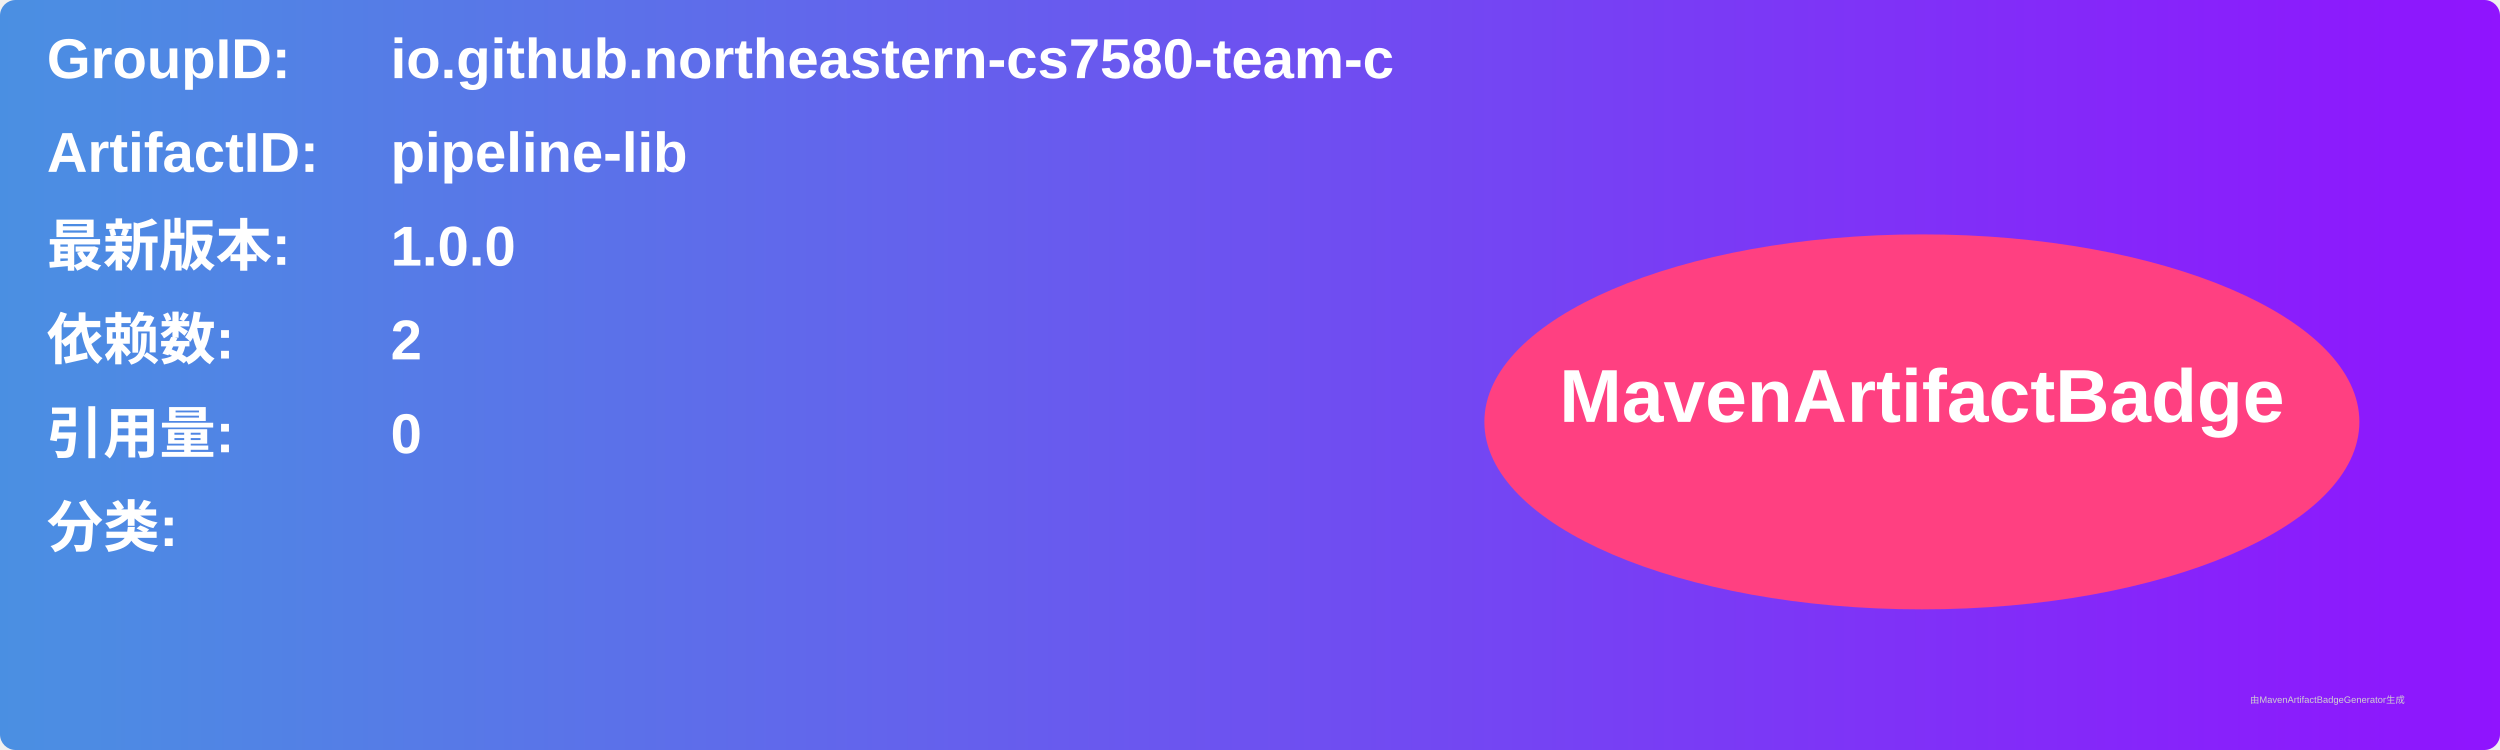
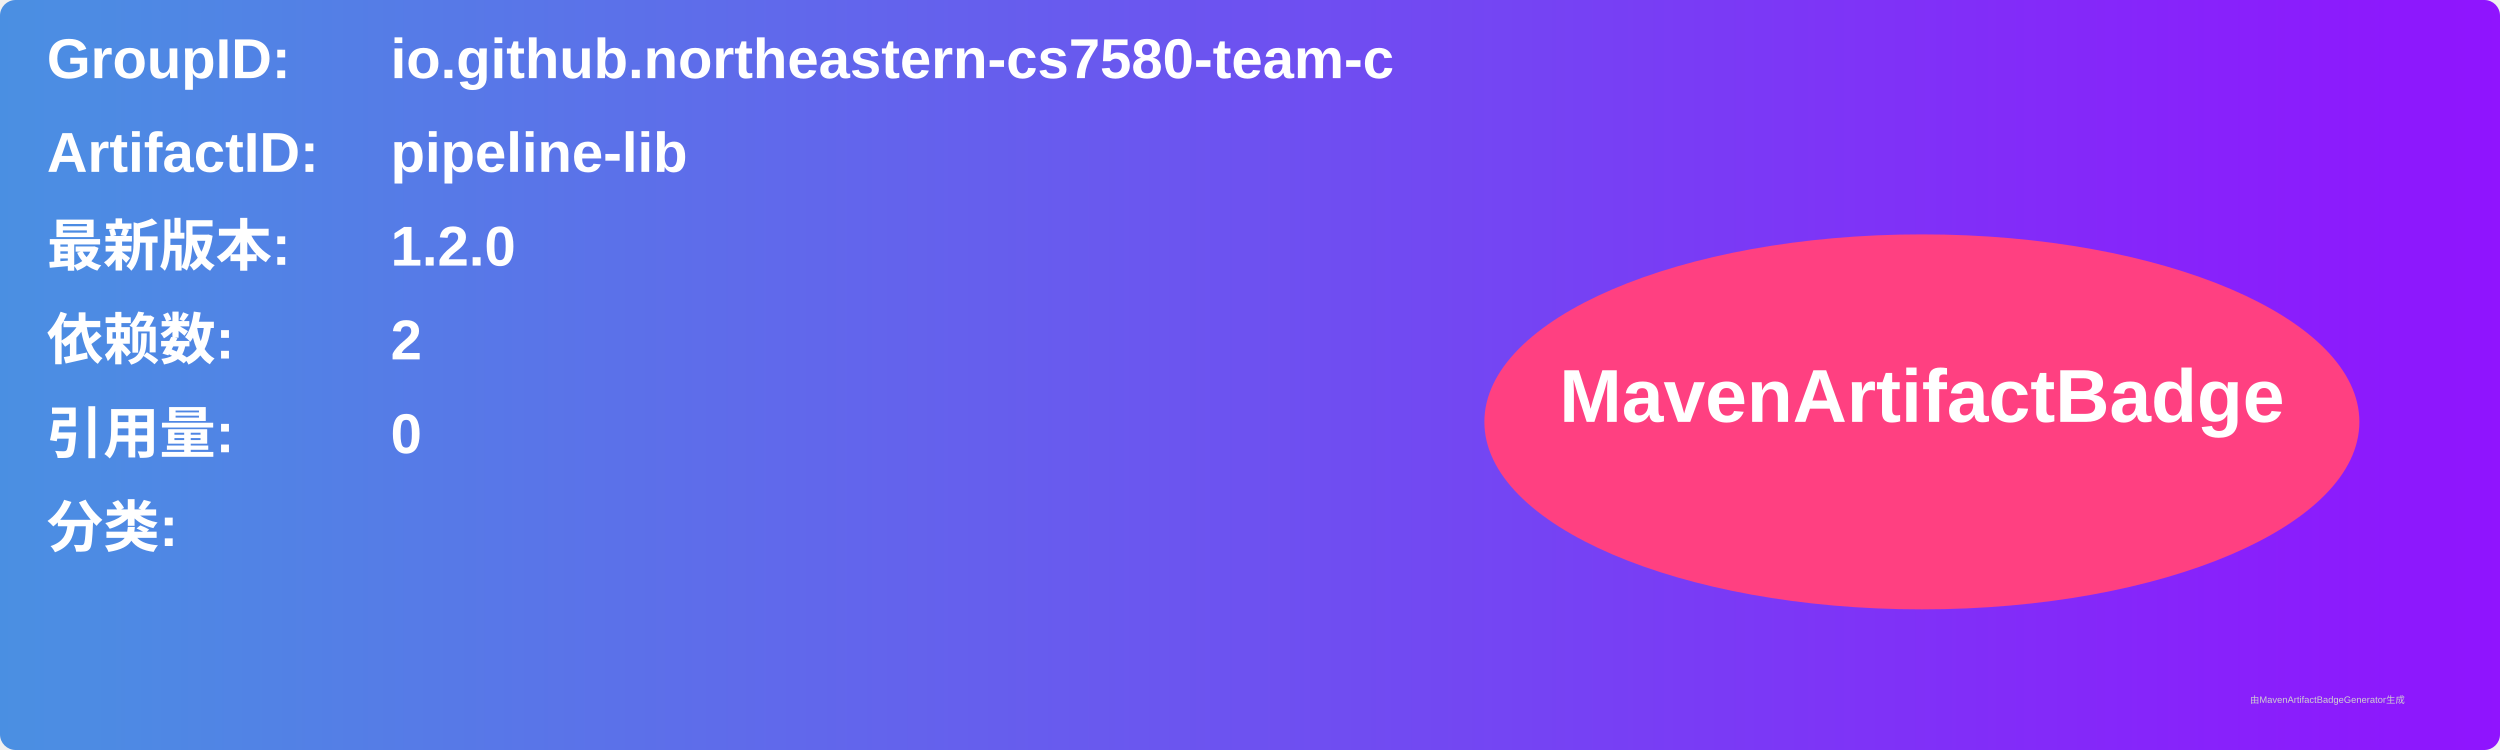
<svg xmlns="http://www.w3.org/2000/svg" width="800" height="240" viewBox="0 0 800 240">
  <linearGradient id="grad" x1="0%" y1="0%" x2="100%" y2="0%">
    <stop offset="0%" stop-color="#4a90e2" />
    <stop offset="100%" stop-color="#9013fe" />
  </linearGradient>
  <rect width="100%" height="100%" rx="5" ry="5" fill="url(#grad)" />
  <g transform="translate(15, 15)">
    <text x="0" y="10" font-family="Arial" font-size="18" fill="white" font-weight="bold" width="260">GroupID:</text>
    <text x="110" y="10" font-family="Arial" font-size="18" fill="white" font-weight="bold" width="460">io.github.northeastern-cs7580-team-c</text>
    <text x="0" y="40" font-family="Arial" font-size="18" fill="white" font-weight="bold" width="260">ArtifactID:</text>
    <text x="110" y="40" font-family="Arial" font-size="18" fill="white" font-weight="bold" width="460">pipeline-lib</text>
    <text x="0" y="70" font-family="Arial" font-size="18" fill="white" font-weight="bold">最新版本:</text>
    <text x="110" y="70" font-family="Arial" font-size="18" fill="white" font-weight="bold">
-       <tspan font-weight="bold">1.0.0</tspan>
+       <tspan font-weight="bold">1.2.0</tspan>
    </text>
    <text x="0" y="100" font-family="Arial" font-size="18" fill="white" font-weight="bold">依赖数: </text>
    <text x="110" y="100" font-family="Arial" font-size="18" fill="white">
      <tspan font-weight="bold">2</tspan>
    </text>
    <text x="0" y="130" font-family="Arial" font-size="18" fill="white" font-weight="bold">引用量: </text>
    <text x="110" y="130" font-family="Arial" font-size="18" fill="white">
      <tspan font-weight="bold">0</tspan>
    </text>
    <text x="0" y="160" font-family="Arial" font-size="18" fill="white" font-weight="bold">分类:</text>
    <text x="10" y="190" font-family="Arial" font-size="10" fill="white">
      <tspan font-weight="bold" />
    </text>
    <ellipse cx="600" cy="120" rx="140" ry="60" fill="#ff4081" />
    <text x="600" y="120" text-anchor="middle" font-family="Arial" font-size="24" fill="white" font-weight="bold">MavenArtifactBadge</text>
  </g>
  <text x="720" y="225" font-family="Arial" font-size="3" fill="#d0d0d0">由MavenArtifactBadgeGenerator生成</text>
</svg>
